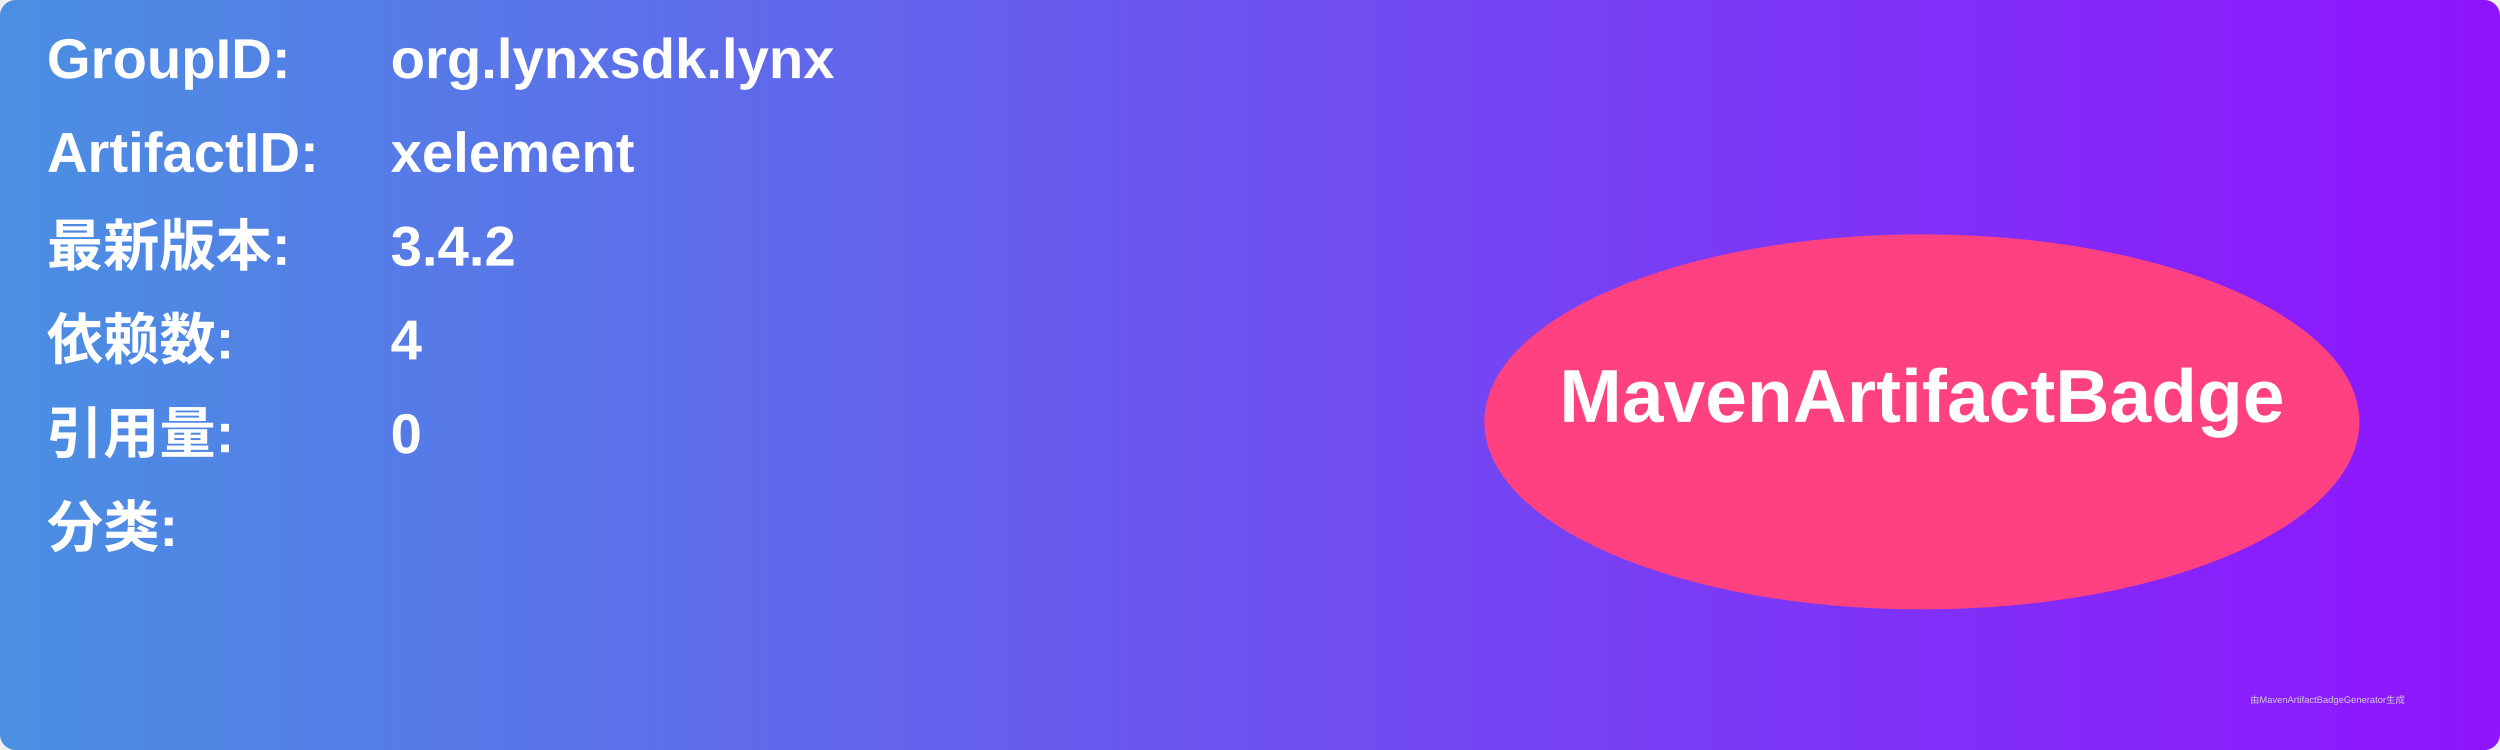
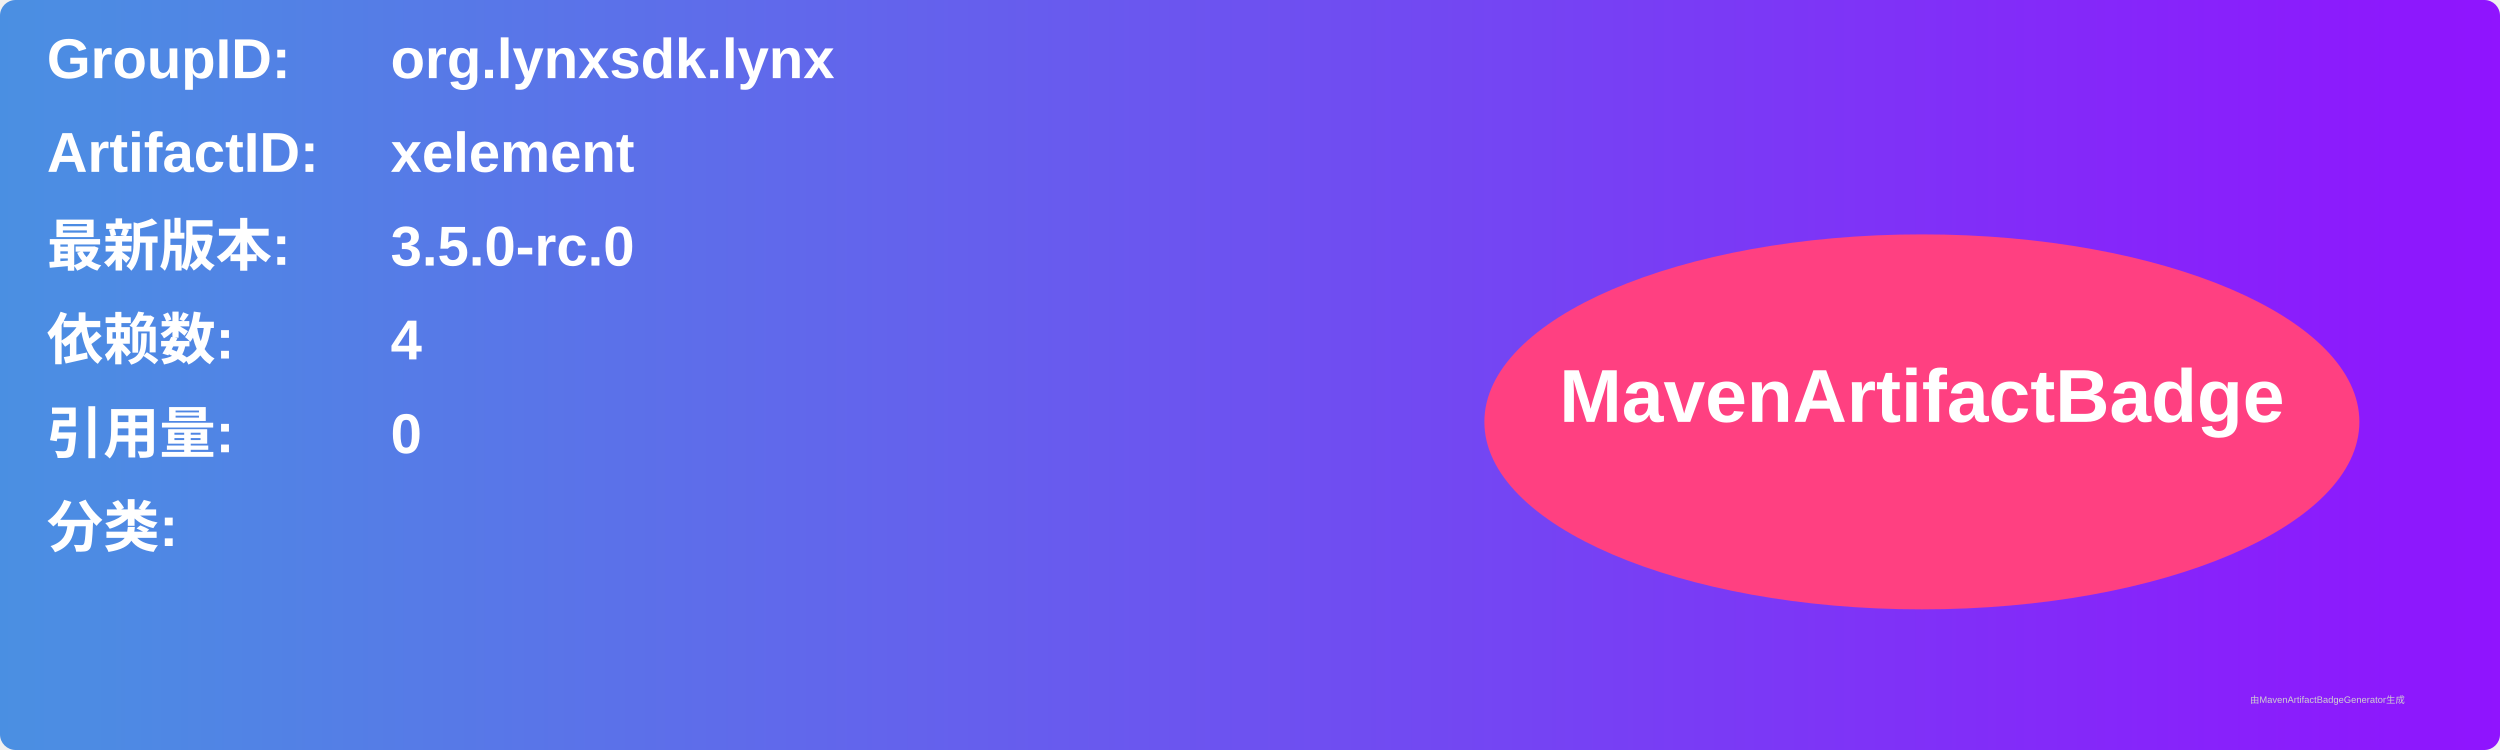
<svg xmlns="http://www.w3.org/2000/svg" width="800" height="240" viewBox="0 0 800 240">
  <linearGradient id="grad" x1="0%" y1="0%" x2="100%" y2="0%">
    <stop offset="0%" stop-color="#4a90e2" />
    <stop offset="100%" stop-color="#9013fe" />
  </linearGradient>
  <rect width="100%" height="100%" rx="5" ry="5" fill="url(#grad)" />
  <g transform="translate(15, 15)">
    <text x="0" y="10" font-family="Arial" font-size="18" fill="white" font-weight="bold" width="260">GroupID:</text>
    <text x="110" y="10" font-family="Arial" font-size="18" fill="white" font-weight="bold" width="460">org.lynxsdk.lynx</text>
    <text x="0" y="40" font-family="Arial" font-size="18" fill="white" font-weight="bold" width="260">ArtifactID:</text>
    <text x="110" y="40" font-family="Arial" font-size="18" fill="white" font-weight="bold" width="460">xelement</text>
    <text x="0" y="70" font-family="Arial" font-size="18" fill="white" font-weight="bold">最新版本:</text>
    <text x="110" y="70" font-family="Arial" font-size="18" fill="white" font-weight="bold">
-       <tspan font-weight="bold">3.4.2</tspan>
+       <tspan font-weight="bold">3.5.0-rc.0</tspan>
    </text>
    <text x="0" y="100" font-family="Arial" font-size="18" fill="white" font-weight="bold">依赖数: </text>
    <text x="110" y="100" font-family="Arial" font-size="18" fill="white">
      <tspan font-weight="bold">4</tspan>
    </text>
    <text x="0" y="130" font-family="Arial" font-size="18" fill="white" font-weight="bold">引用量: </text>
    <text x="110" y="130" font-family="Arial" font-size="18" fill="white">
      <tspan font-weight="bold">0</tspan>
    </text>
    <text x="0" y="160" font-family="Arial" font-size="18" fill="white" font-weight="bold">分类:</text>
    <text x="10" y="190" font-family="Arial" font-size="10" fill="white">
      <tspan font-weight="bold" />
    </text>
    <ellipse cx="600" cy="120" rx="140" ry="60" fill="#ff4081" />
    <text x="600" y="120" text-anchor="middle" font-family="Arial" font-size="24" fill="white" font-weight="bold">MavenArtifactBadge</text>
  </g>
  <text x="720" y="225" font-family="Arial" font-size="3" fill="#d0d0d0">由MavenArtifactBadgeGenerator生成</text>
</svg>
